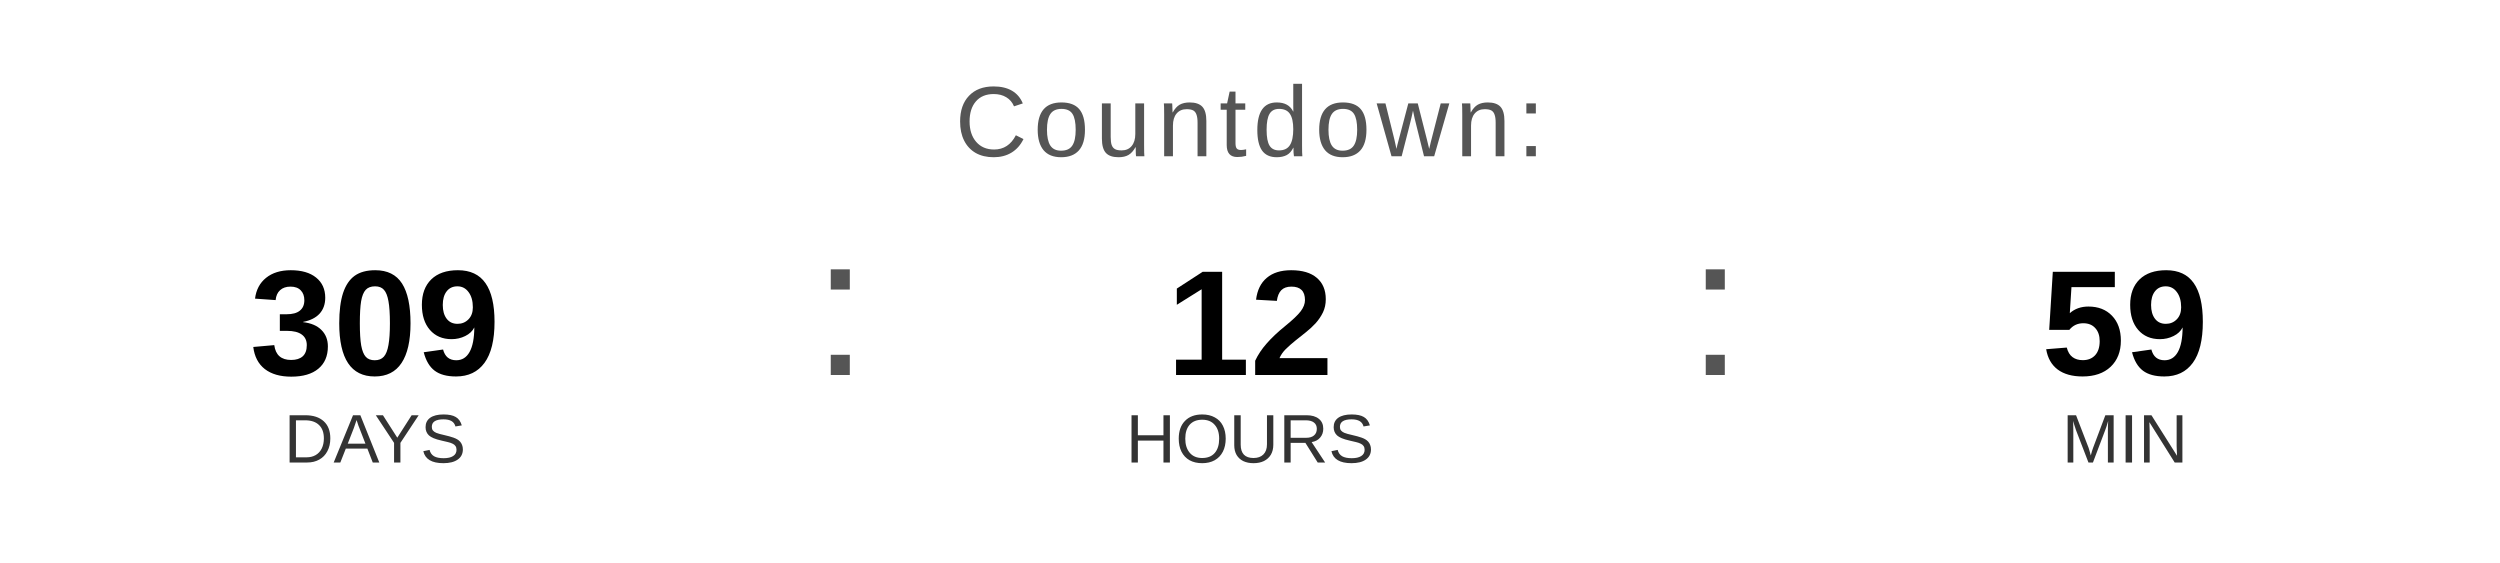
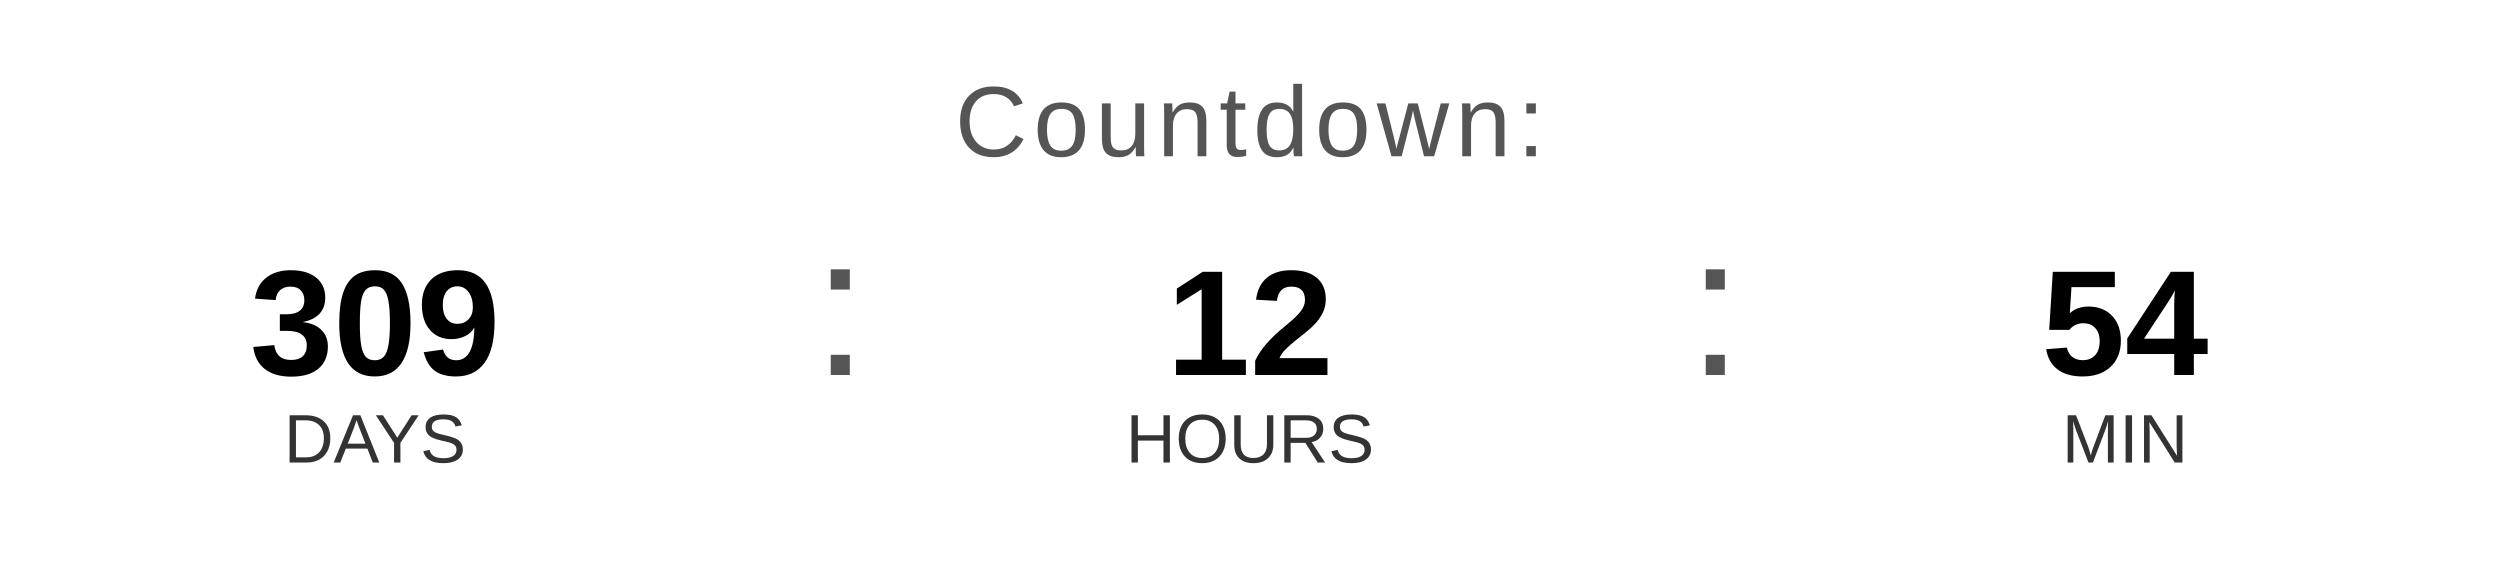
<svg xmlns="http://www.w3.org/2000/svg" width="400" height="90" viewBox="0 0 400 90">
  <text x="200" y="25" font-family="Arial, Helvetica, sans-serif" font-size="16" fill="#555555" text-anchor="middle" letter-spacing="1">
    Countdown:
  </text>
  <text x="60" y="60" font-family="Arial, Helvetica, sans-serif" font-size="24" font-weight="bold" fill="#000000" text-anchor="middle">309</text>
  <text x="60" y="74" font-family="Arial, Helvetica, sans-serif" font-size="11" fill="#333333" text-anchor="middle">DAYS</text>
  <text x="130" y="60" font-family="Arial, sans-serif" font-size="32" fill="#555555">:</text>
  <text x="200" y="60" font-family="Arial, Helvetica, sans-serif" font-size="24" font-weight="bold" fill="#000000" text-anchor="middle">12</text>
  <text x="200" y="74" font-family="Arial, Helvetica, sans-serif" font-size="11" fill="#333333" text-anchor="middle">HOURS</text>
  <text x="270" y="60" font-family="Arial, sans-serif" font-size="32" fill="#555555">:</text>
-   <text x="340" y="60" font-family="Arial, Helvetica, sans-serif" font-size="24" font-weight="bold" fill="#000000" text-anchor="middle">59</text>
+   <text x="340" y="60" font-family="Arial, Helvetica, sans-serif" font-size="24" font-weight="bold" fill="#000000" text-anchor="middle">54</text>
  <text x="340" y="74" font-family="Arial, Helvetica, sans-serif" font-size="11" fill="#333333" text-anchor="middle">MIN</text>
</svg>
